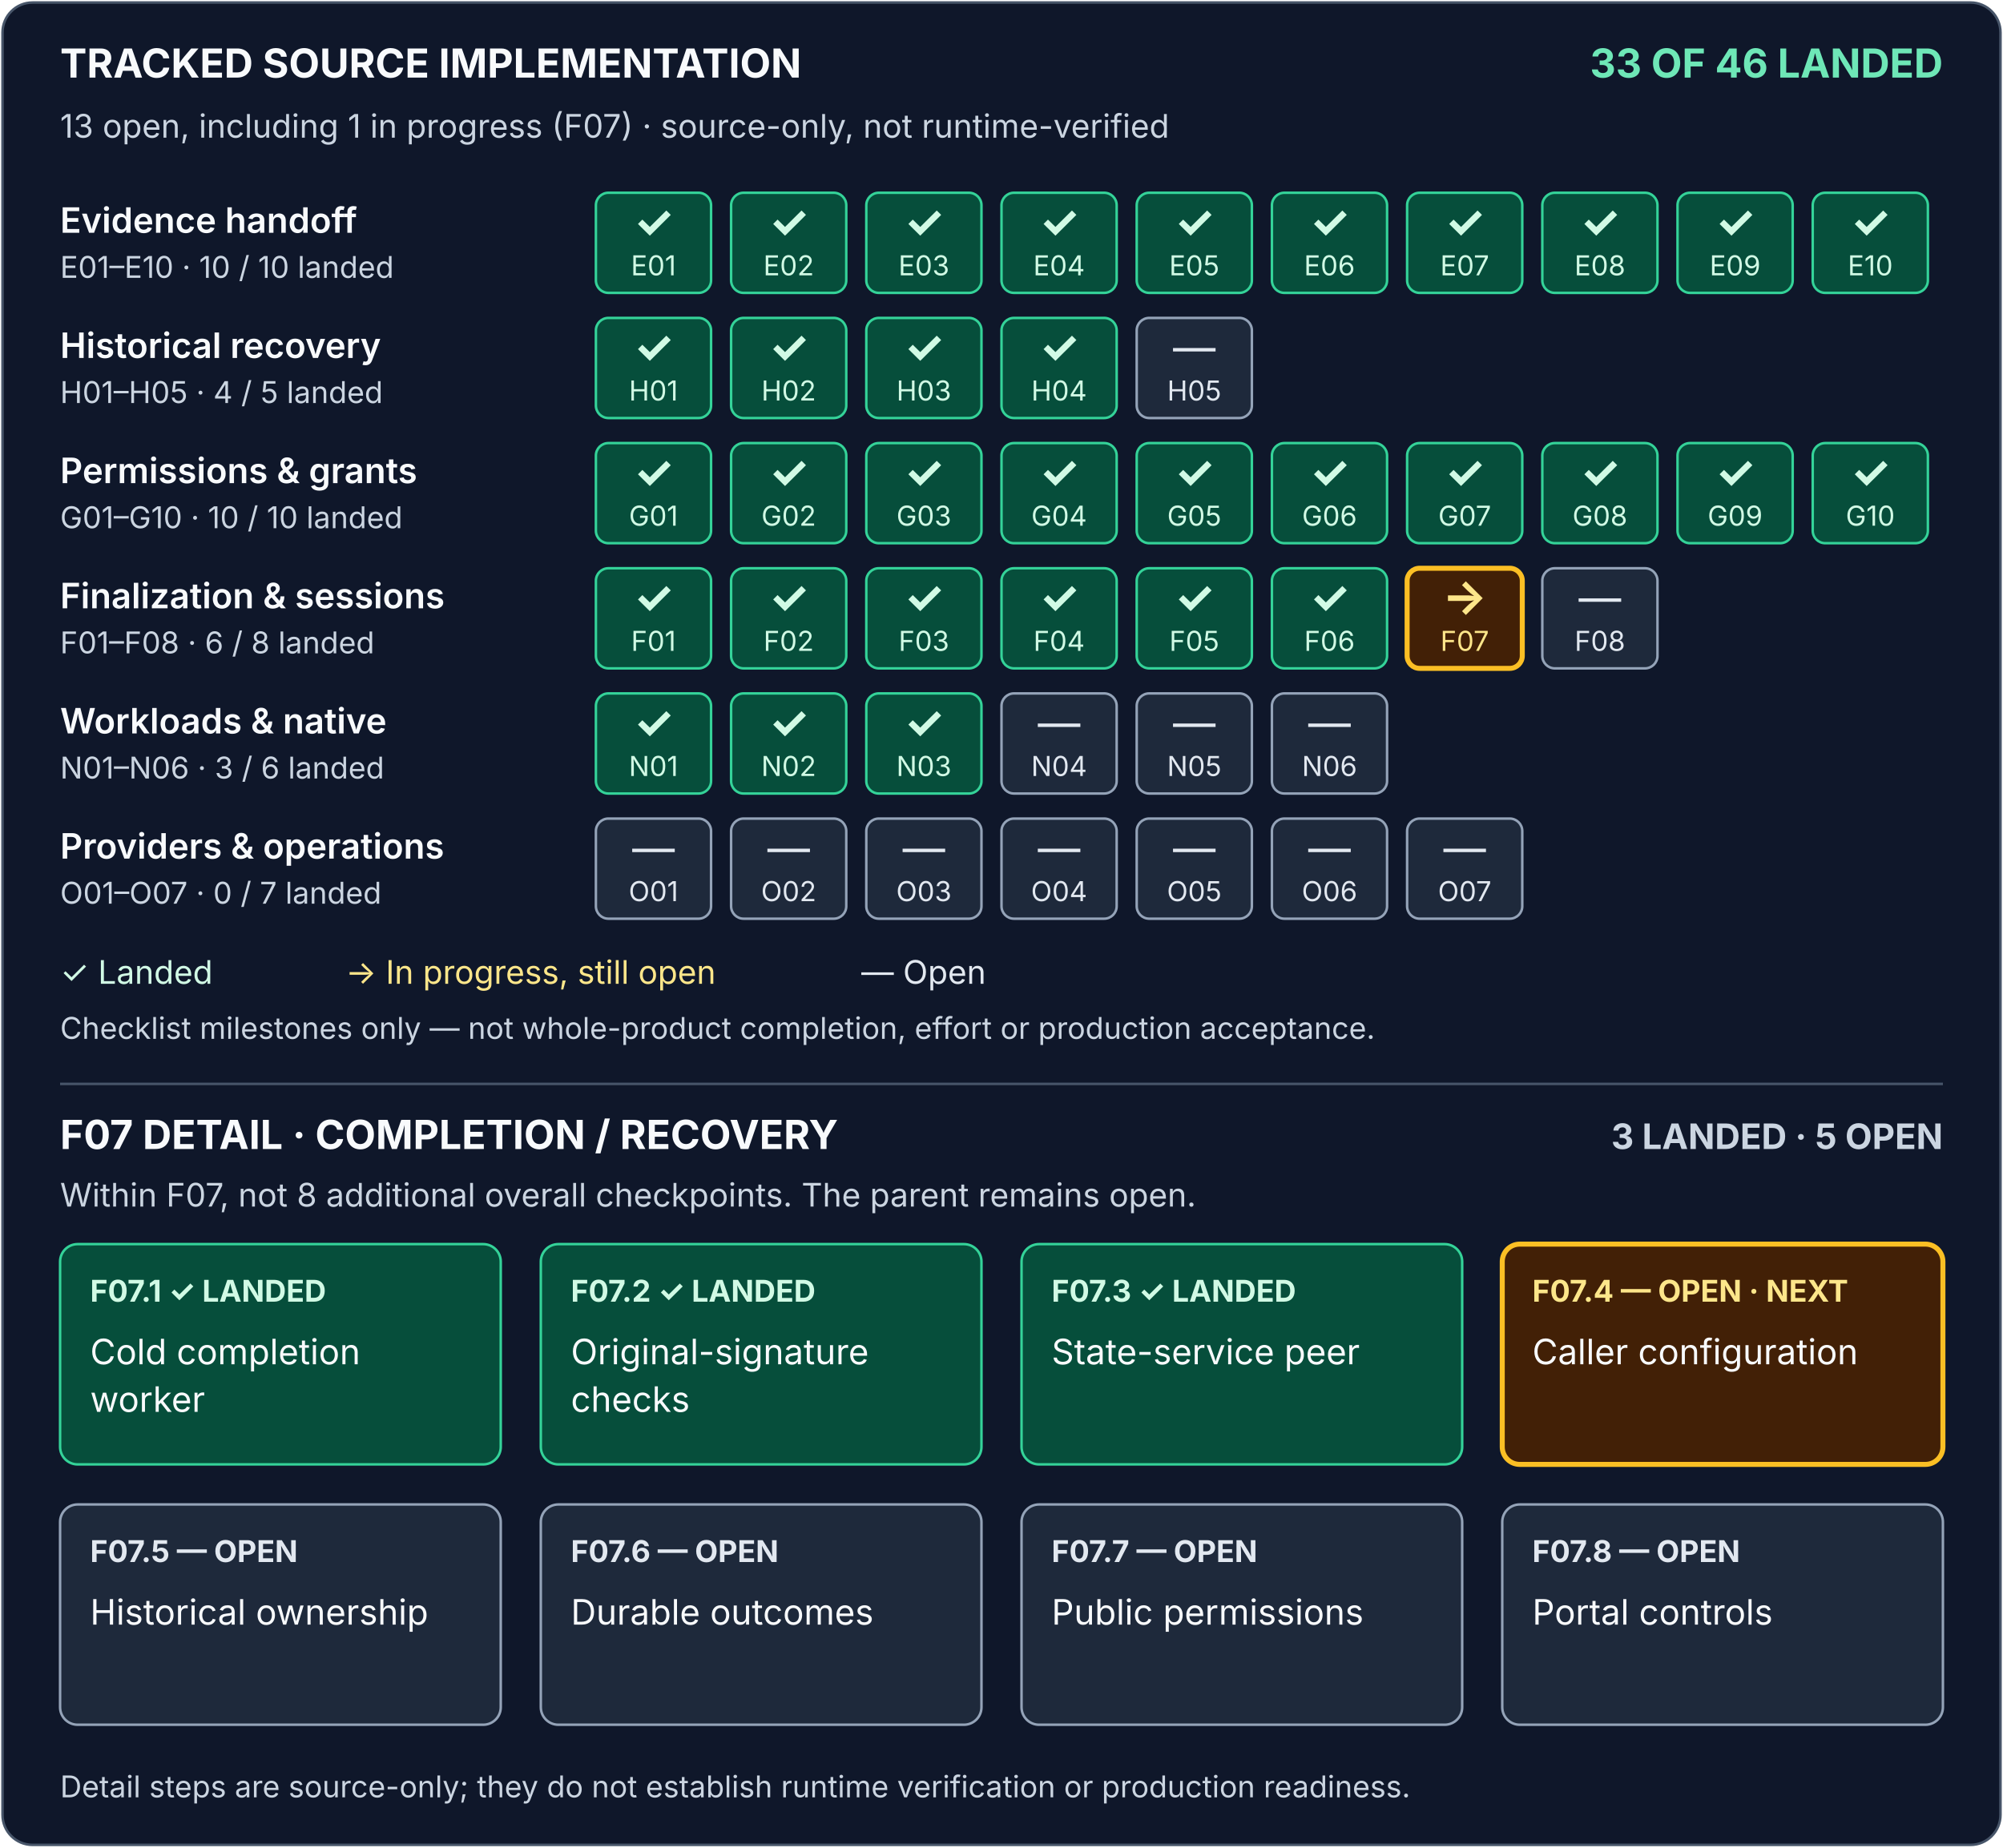
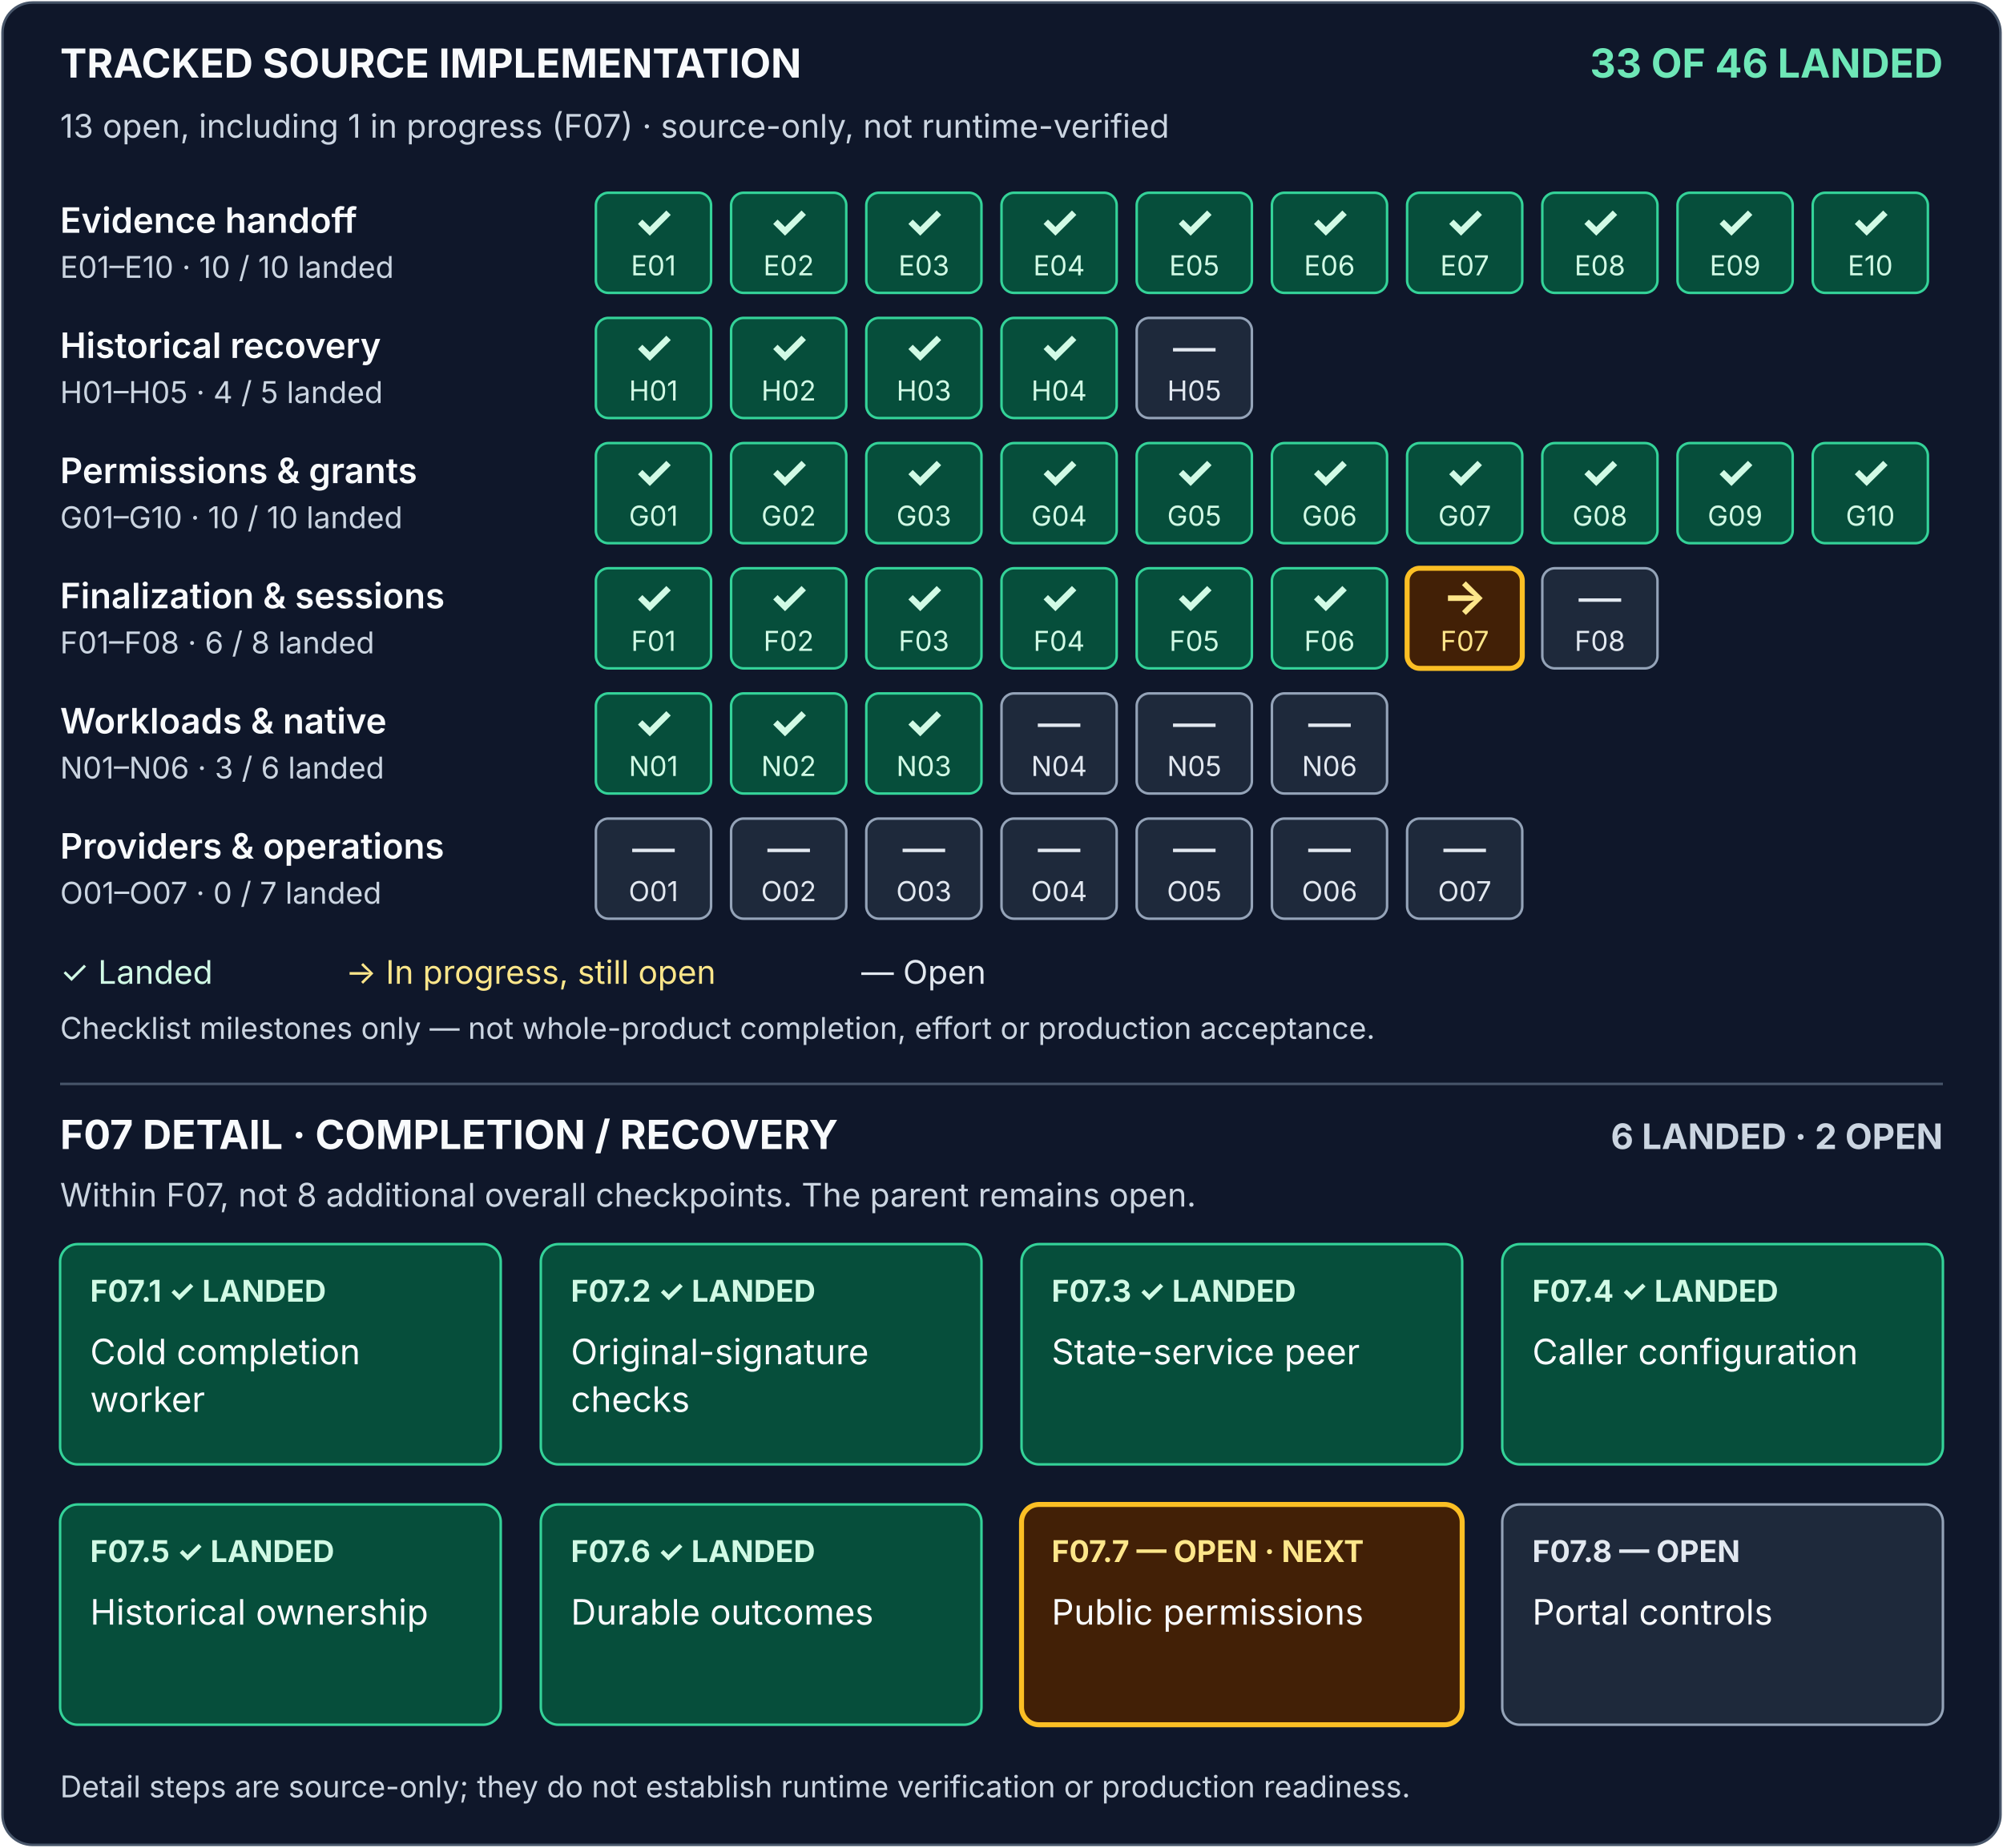
<svg xmlns="http://www.w3.org/2000/svg" width="800" height="738" viewBox="0 0 800 738" role="img" aria-labelledby="title description">
  <rect x="1" y="1" width="798" height="736" rx="12" fill="#0f172a" stroke="#475569" />
  <g font-family="system-ui, -apple-system, Segoe UI, sans-serif">
    <defs>
      <g id="landed">
        <rect width="46" height="40" rx="5" fill="#064e3b" stroke="#34d399" />
        <text x="23" y="18" text-anchor="middle" font-size="18" font-weight="700" fill="#d1fae5">✓</text>
      </g>
      <g id="open">
        <rect width="46" height="40" rx="5" fill="#1e293b" stroke="#94a3b8" />
        <text x="23" y="18" text-anchor="middle" font-size="17" fill="#e2e8f0">—</text>
      </g>
      <g id="in-progress">
        <rect width="46" height="40" rx="5" fill="#422006" stroke="#fbbf24" stroke-width="2" />
        <text x="23" y="18" text-anchor="middle" font-size="19" font-weight="700" fill="#fde68a">→</text>
      </g>
    </defs>
    <text x="24" y="31" fill="#f8fafc" font-size="16" font-weight="700">TRACKED SOURCE IMPLEMENTATION</text>
    <text x="776" y="31" fill="#6ee7b7" font-size="16" font-weight="700" text-anchor="end">33 OF 46 LANDED</text>
    <text x="24" y="55" fill="#cbd5e1" font-size="13">13 open, including 1 in progress (F07) · source-only, not runtime-verified</text>
    <g transform="translate(0 77)">
      <text x="24" y="16" fill="#f8fafc" font-size="14" font-weight="600">Evidence handoff</text>
      <text x="24" y="34" fill="#cbd5e1" font-size="12">E01–E10 · 10 / 10 landed</text>
      <g fill="#d1fae5" font-size="11" text-anchor="middle">
        <g transform="translate(238)">
          <use href="#landed" />
          <text x="23" y="33">E01</text>
        </g>
        <g transform="translate(292)">
          <use href="#landed" />
          <text x="23" y="33">E02</text>
        </g>
        <g transform="translate(346)">
          <use href="#landed" />
          <text x="23" y="33">E03</text>
        </g>
        <g transform="translate(400)">
          <use href="#landed" />
          <text x="23" y="33">E04</text>
        </g>
        <g transform="translate(454)">
          <use href="#landed" />
          <text x="23" y="33">E05</text>
        </g>
        <g transform="translate(508)">
          <use href="#landed" />
          <text x="23" y="33">E06</text>
        </g>
        <g transform="translate(562)">
          <use href="#landed" />
          <text x="23" y="33">E07</text>
        </g>
        <g transform="translate(616)">
          <use href="#landed" />
          <text x="23" y="33">E08</text>
        </g>
        <g transform="translate(670)">
          <use href="#landed" />
          <text x="23" y="33">E09</text>
        </g>
        <g transform="translate(724)">
          <use href="#landed" />
          <text x="23" y="33">E10</text>
        </g>
      </g>
    </g>
    <g transform="translate(0 127)">
      <text x="24" y="16" fill="#f8fafc" font-size="14" font-weight="600">Historical recovery</text>
      <text x="24" y="34" fill="#cbd5e1" font-size="12">H01–H05 · 4 / 5 landed</text>
      <g fill="#d1fae5" font-size="11" text-anchor="middle">
        <g transform="translate(238)">
          <use href="#landed" />
          <text x="23" y="33">H01</text>
        </g>
        <g transform="translate(292)">
          <use href="#landed" />
          <text x="23" y="33">H02</text>
        </g>
        <g transform="translate(346)">
          <use href="#landed" />
          <text x="23" y="33">H03</text>
        </g>
        <g transform="translate(400)">
          <use href="#landed" />
          <text x="23" y="33">H04</text>
        </g>
        <g transform="translate(454)" fill="#e2e8f0">
          <use href="#open" />
          <text x="23" y="33">H05</text>
        </g>
      </g>
    </g>
    <g transform="translate(0 177)">
      <text x="24" y="16" fill="#f8fafc" font-size="14" font-weight="600">Permissions &amp; grants</text>
      <text x="24" y="34" fill="#cbd5e1" font-size="12">G01–G10 · 10 / 10 landed</text>
      <g fill="#d1fae5" font-size="11" text-anchor="middle">
        <g transform="translate(238)">
          <use href="#landed" />
          <text x="23" y="33">G01</text>
        </g>
        <g transform="translate(292)">
          <use href="#landed" />
          <text x="23" y="33">G02</text>
        </g>
        <g transform="translate(346)">
          <use href="#landed" />
          <text x="23" y="33">G03</text>
        </g>
        <g transform="translate(400)">
          <use href="#landed" />
          <text x="23" y="33">G04</text>
        </g>
        <g transform="translate(454)">
          <use href="#landed" />
          <text x="23" y="33">G05</text>
        </g>
        <g transform="translate(508)">
          <use href="#landed" />
          <text x="23" y="33">G06</text>
        </g>
        <g transform="translate(562)">
          <use href="#landed" />
          <text x="23" y="33">G07</text>
        </g>
        <g transform="translate(616)">
          <use href="#landed" />
          <text x="23" y="33">G08</text>
        </g>
        <g transform="translate(670)">
          <use href="#landed" />
          <text x="23" y="33">G09</text>
        </g>
        <g transform="translate(724)">
          <use href="#landed" />
          <text x="23" y="33">G10</text>
        </g>
      </g>
    </g>
    <g transform="translate(0 227)">
      <text x="24" y="16" fill="#f8fafc" font-size="14" font-weight="600">Finalization &amp; sessions</text>
      <text x="24" y="34" fill="#cbd5e1" font-size="12">F01–F08 · 6 / 8 landed</text>
      <g font-size="11" text-anchor="middle">
        <g transform="translate(238)" fill="#d1fae5">
          <use href="#landed" />
          <text x="23" y="33">F01</text>
        </g>
        <g transform="translate(292)" fill="#d1fae5">
          <use href="#landed" />
          <text x="23" y="33">F02</text>
        </g>
        <g transform="translate(346)" fill="#d1fae5">
          <use href="#landed" />
          <text x="23" y="33">F03</text>
        </g>
        <g transform="translate(400)" fill="#d1fae5">
          <use href="#landed" />
          <text x="23" y="33">F04</text>
        </g>
        <g transform="translate(454)" fill="#d1fae5">
          <use href="#landed" />
          <text x="23" y="33">F05</text>
        </g>
        <g transform="translate(508)" fill="#d1fae5">
          <use href="#landed" />
          <text x="23" y="33">F06</text>
        </g>
        <g transform="translate(562)" fill="#fde68a">
          <use href="#in-progress" />
          <text x="23" y="33">F07</text>
        </g>
        <g transform="translate(616)" fill="#e2e8f0">
          <use href="#open" />
          <text x="23" y="33">F08</text>
        </g>
      </g>
    </g>
    <g transform="translate(0 277)">
      <text x="24" y="16" fill="#f8fafc" font-size="14" font-weight="600">Workloads &amp; native</text>
      <text x="24" y="34" fill="#cbd5e1" font-size="12">N01–N06 · 3 / 6 landed</text>
      <g font-size="11" text-anchor="middle">
        <g transform="translate(238)" fill="#d1fae5">
          <use href="#landed" />
          <text x="23" y="33">N01</text>
        </g>
        <g transform="translate(292)" fill="#d1fae5">
          <use href="#landed" />
          <text x="23" y="33">N02</text>
        </g>
        <g transform="translate(346)" fill="#d1fae5">
          <use href="#landed" />
          <text x="23" y="33">N03</text>
        </g>
        <g transform="translate(400)" fill="#e2e8f0">
          <use href="#open" />
          <text x="23" y="33">N04</text>
        </g>
        <g transform="translate(454)" fill="#e2e8f0">
          <use href="#open" />
          <text x="23" y="33">N05</text>
        </g>
        <g transform="translate(508)" fill="#e2e8f0">
          <use href="#open" />
          <text x="23" y="33">N06</text>
        </g>
      </g>
    </g>
    <g transform="translate(0 327)">
      <text x="24" y="16" fill="#f8fafc" font-size="14" font-weight="600">Providers &amp; operations</text>
      <text x="24" y="34" fill="#cbd5e1" font-size="12">O01–O07 · 0 / 7 landed</text>
      <g fill="#e2e8f0" font-size="11" text-anchor="middle">
        <g transform="translate(238)">
          <use href="#open" />
          <text x="23" y="33">O01</text>
        </g>
        <g transform="translate(292)">
          <use href="#open" />
          <text x="23" y="33">O02</text>
        </g>
        <g transform="translate(346)">
          <use href="#open" />
          <text x="23" y="33">O03</text>
        </g>
        <g transform="translate(400)">
          <use href="#open" />
          <text x="23" y="33">O04</text>
        </g>
        <g transform="translate(454)">
          <use href="#open" />
          <text x="23" y="33">O05</text>
        </g>
        <g transform="translate(508)">
          <use href="#open" />
          <text x="23" y="33">O06</text>
        </g>
        <g transform="translate(562)">
          <use href="#open" />
          <text x="23" y="33">O07</text>
        </g>
      </g>
    </g>
    <text x="24" y="393" fill="#d1fae5" font-size="13">✓ Landed</text>
    <text x="138" y="393" fill="#fde68a" font-size="13">→ In progress, still open</text>
    <text x="344" y="393" fill="#e2e8f0" font-size="13">— Open</text>
    <text x="24" y="415" fill="#cbd5e1" font-size="12">Checklist milestones only — not whole-product completion, effort or production acceptance.</text>
    <g id="f07-detail">
      <path d="M24 433 H776" stroke="#475569" />
      <text x="24" y="459" fill="#f8fafc" font-size="16" font-weight="700">F07 DETAIL · COMPLETION / RECOVERY</text>
-       <text x="776" y="459" fill="#cbd5e1" font-size="14" font-weight="700" text-anchor="end">3 LANDED · 5 OPEN</text>
+       <text x="776" y="459" fill="#cbd5e1" font-size="14" font-weight="700" text-anchor="end">6 LANDED · 2 OPEN</text>
      <text x="24" y="482" fill="#cbd5e1" font-size="13">Within F07, not 8 additional overall checkpoints. The parent remains open.</text>
      <g transform="translate(24 497)">
        <rect width="176" height="88" rx="7" fill="#064e3b" stroke="#34d399" />
        <text x="12" y="23" fill="#d1fae5" font-size="12" font-weight="700">F07.1 ✓ LANDED</text>
        <text x="12" y="48" fill="#f8fafc" font-size="14">Cold completion<tspan x="12" dy="19">worker</tspan>
        </text>
      </g>
      <g transform="translate(216 497)">
        <rect width="176" height="88" rx="7" fill="#064e3b" stroke="#34d399" />
        <text x="12" y="23" fill="#d1fae5" font-size="12" font-weight="700">F07.2 ✓ LANDED</text>
        <text x="12" y="48" fill="#f8fafc" font-size="14">Original-signature<tspan x="12" dy="19">checks</tspan>
        </text>
      </g>
      <g transform="translate(408 497)">
        <rect width="176" height="88" rx="7" fill="#064e3b" stroke="#34d399" />
        <text x="12" y="23" fill="#d1fae5" font-size="12" font-weight="700">F07.3 ✓ LANDED</text>
        <text x="12" y="48" fill="#f8fafc" font-size="14">State-service peer</text>
      </g>
      <g transform="translate(600 497)">
+         <rect width="176" height="88" rx="7" fill="#064e3b" stroke="#34d399" />
+         <text x="12" y="23" fill="#d1fae5" font-size="12" font-weight="700">F07.4 ✓ LANDED</text>
+         <text x="12" y="48" fill="#f8fafc" font-size="14">Caller configuration</text>
+       </g>
+       <g transform="translate(24 601)">
+         <rect width="176" height="88" rx="7" fill="#064e3b" stroke="#34d399" />
+         <text x="12" y="23" fill="#d1fae5" font-size="12" font-weight="700">F07.5 ✓ LANDED</text>
+         <text x="12" y="48" fill="#f8fafc" font-size="14">Historical ownership</text>
+       </g>
+       <g transform="translate(216 601)">
+         <rect width="176" height="88" rx="7" fill="#064e3b" stroke="#34d399" />
+         <text x="12" y="23" fill="#d1fae5" font-size="12" font-weight="700">F07.6 ✓ LANDED</text>
+         <text x="12" y="48" fill="#f8fafc" font-size="14">Durable outcomes</text>
+       </g>
+       <g transform="translate(408 601)">
        <rect width="176" height="88" rx="7" fill="#422006" stroke="#fbbf24" stroke-width="2" />
-         <text x="12" y="23" fill="#fde68a" font-size="12" font-weight="700">F07.4 — OPEN · NEXT</text>
-         <text x="12" y="48" fill="#f8fafc" font-size="14">Caller configuration</text>
-       </g>
-       <g transform="translate(24 601)">
-         <rect width="176" height="88" rx="7" fill="#1e293b" stroke="#94a3b8" />
-         <text x="12" y="23" fill="#e2e8f0" font-size="12" font-weight="700">F07.5 — OPEN</text>
-         <text x="12" y="48" fill="#f8fafc" font-size="14">Historical ownership</text>
-       </g>
-       <g transform="translate(216 601)">
-         <rect width="176" height="88" rx="7" fill="#1e293b" stroke="#94a3b8" />
-         <text x="12" y="23" fill="#e2e8f0" font-size="12" font-weight="700">F07.6 — OPEN</text>
-         <text x="12" y="48" fill="#f8fafc" font-size="14">Durable outcomes</text>
-       </g>
-       <g transform="translate(408 601)">
-         <rect width="176" height="88" rx="7" fill="#1e293b" stroke="#94a3b8" />
-         <text x="12" y="23" fill="#e2e8f0" font-size="12" font-weight="700">F07.7 — OPEN</text>
+         <text x="12" y="23" fill="#fde68a" font-size="12" font-weight="700">F07.7 — OPEN · NEXT</text>
        <text x="12" y="48" fill="#f8fafc" font-size="14">Public permissions</text>
      </g>
      <g transform="translate(600 601)">
        <rect width="176" height="88" rx="7" fill="#1e293b" stroke="#94a3b8" />
        <text x="12" y="23" fill="#e2e8f0" font-size="12" font-weight="700">F07.8 — OPEN</text>
        <text x="12" y="48" fill="#f8fafc" font-size="14">Portal controls</text>
      </g>
      <text x="24" y="718" fill="#cbd5e1" font-size="12">Detail steps are source-only; they do not establish runtime verification or production readiness.</text>
    </g>
  </g>
</svg>
